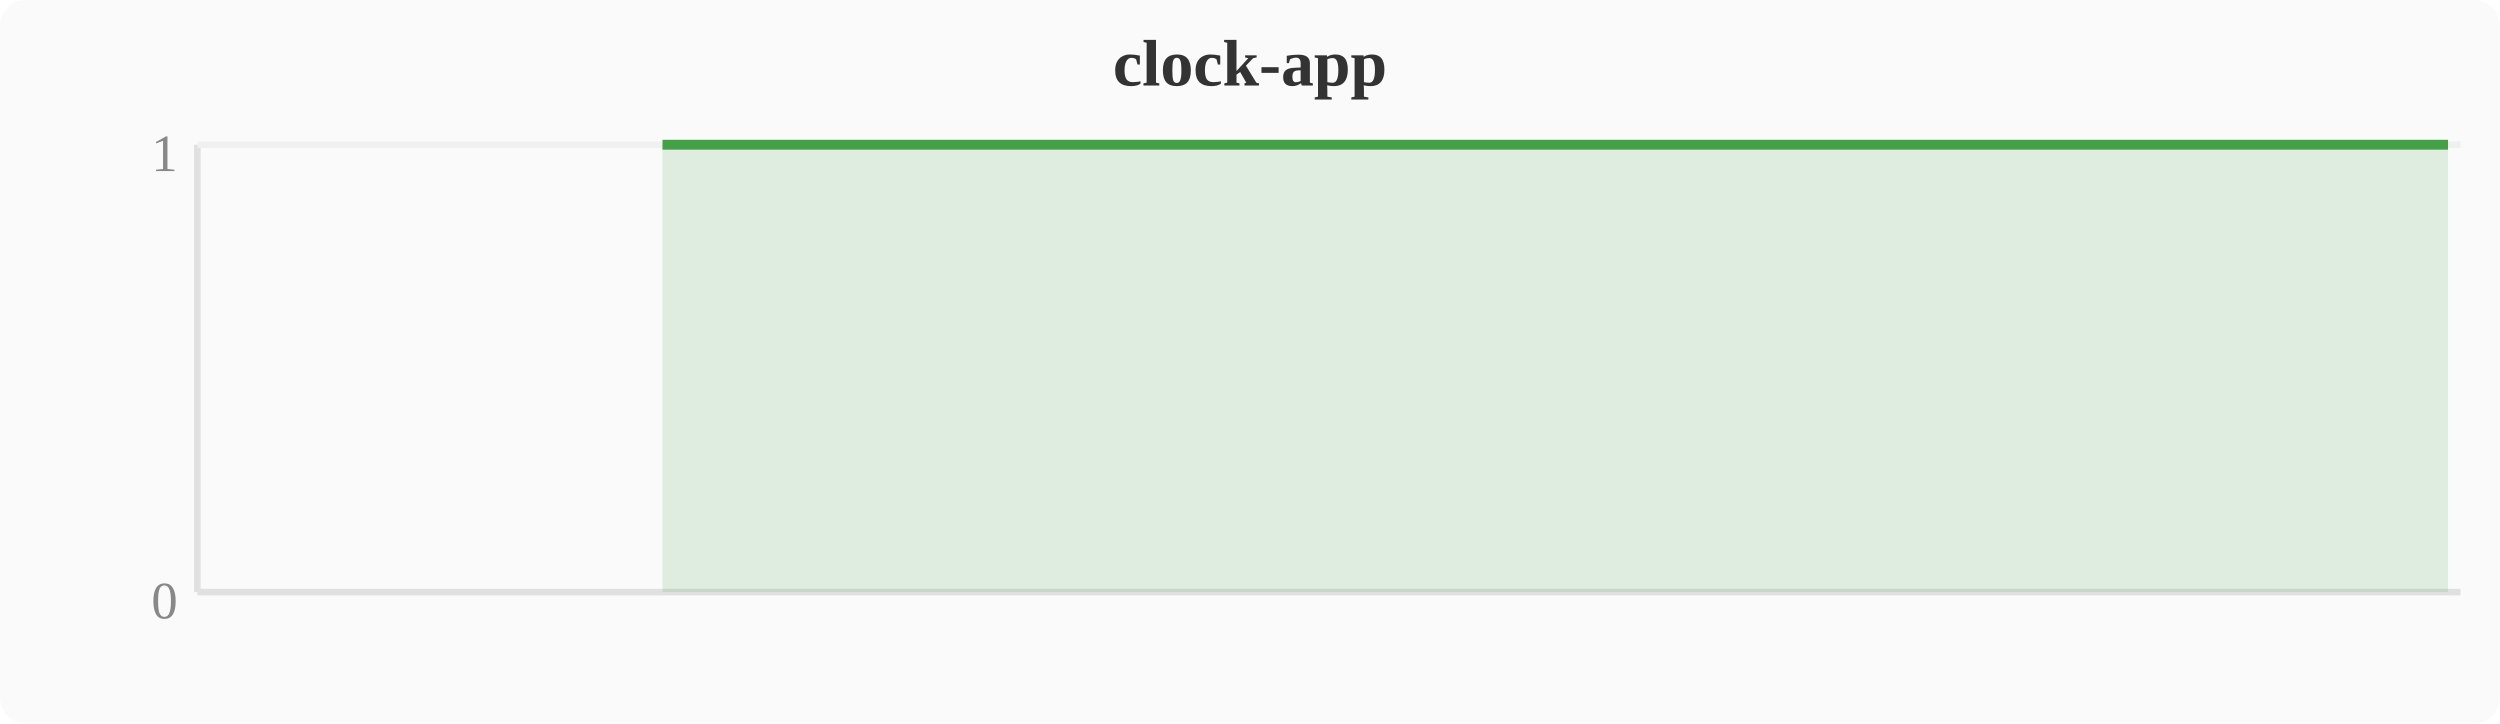
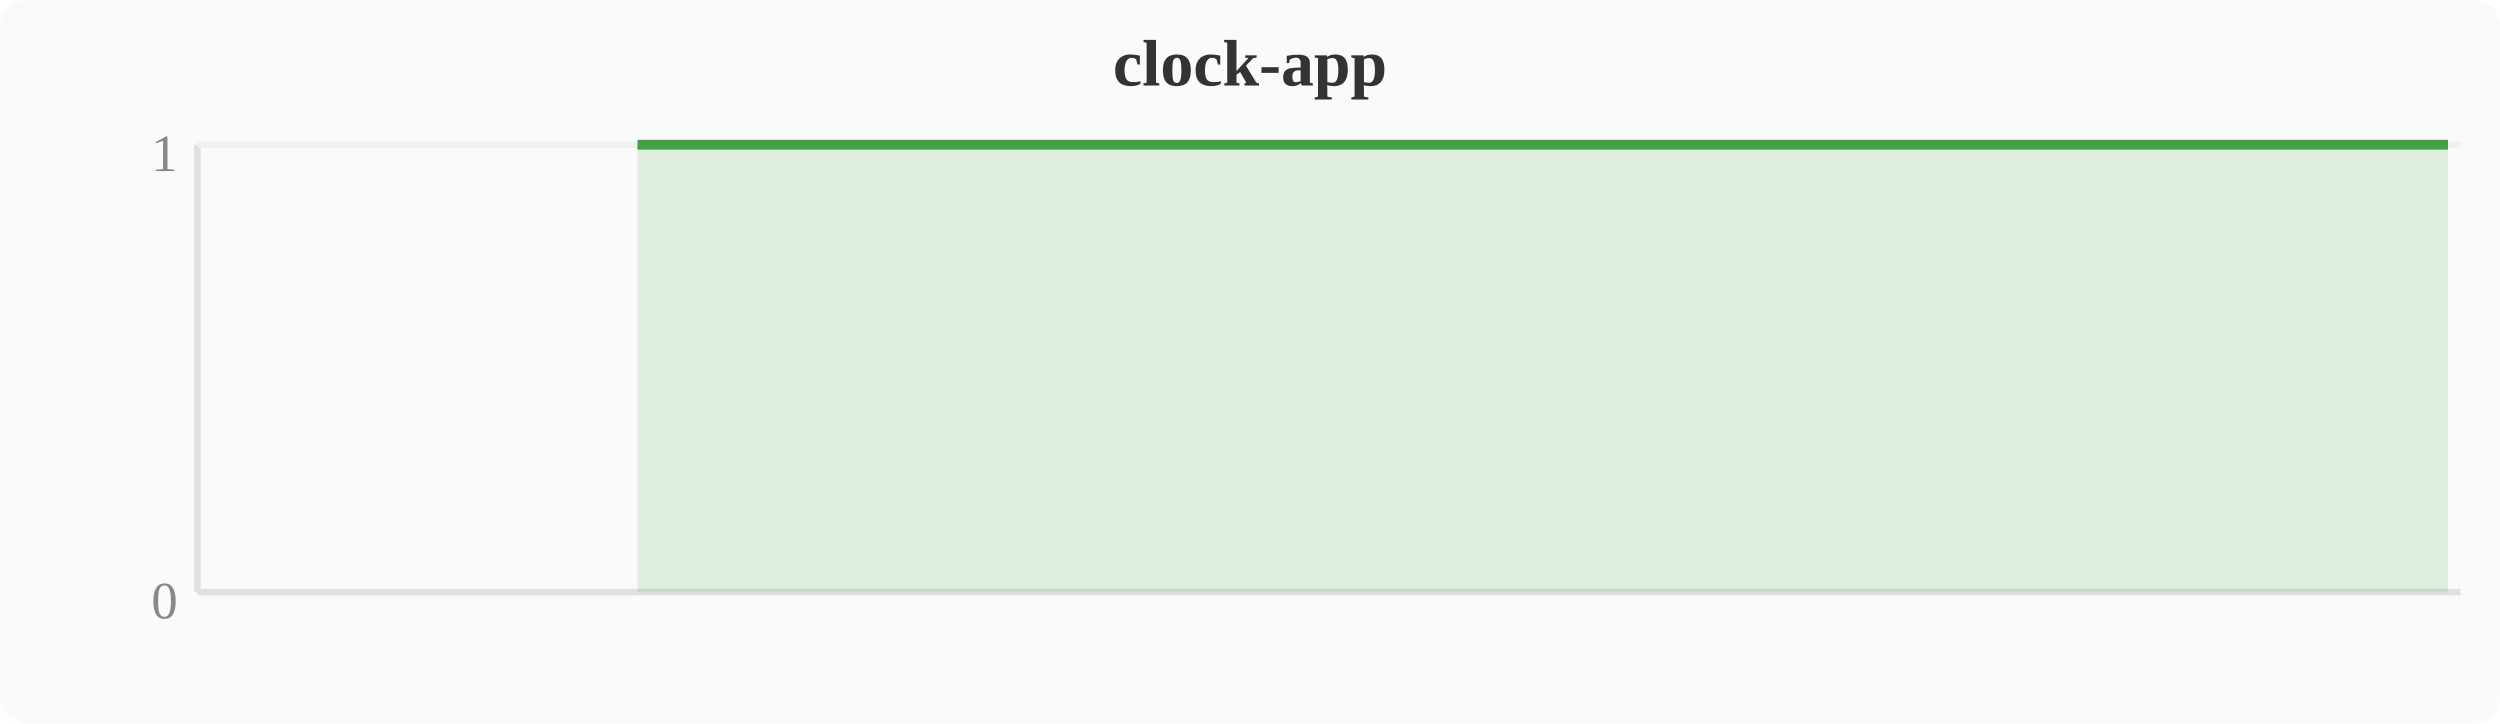
<svg xmlns="http://www.w3.org/2000/svg" width="380" height="110" viewBox="0 0 380 110">
  <rect width="380" height="110" fill="#fafafa" rx="4" />
  <text x="190" y="13" text-anchor="middle" font-size="10" font-weight="bold" fill="#333">clock-app</text>
  <line x1="30" y1="22" x2="30" y2="90" stroke="#e0e0e0" stroke-width="1" />
  <line x1="30" y1="90" x2="374" y2="90" stroke="#e0e0e0" stroke-width="1" />
  <line x1="30" y1="22" x2="374" y2="22" stroke="#f0f0f0" stroke-width="1" />
  <text x="27" y="94" text-anchor="end" font-size="8" fill="#888">0</text>
  <text x="27" y="26" text-anchor="end" font-size="8" fill="#888">1</text>
-   <polygon points="100.7,22.0 104.5,22.0 108.4,22.0 112.2,22.0 116.0,22.0 119.8,22.0 123.6,22.0 127.5,22.0 131.3,22.0 135.1,22.0 138.9,22.0 142.8,22.0 146.6,22.0 150.4,22.0 154.2,22.0 158.0,22.0 161.9,22.0 165.7,22.0 169.5,22.0 173.3,22.0 177.2,22.0 181.0,22.0 184.8,22.0 188.6,22.0 192.4,22.0 196.3,22.0 200.1,22.0 203.9,22.0 207.7,22.0 211.6,22.0 215.4,22.0 219.2,22.0 223.0,22.0 226.8,22.0 230.7,22.0 234.5,22.0 238.3,22.0 242.1,22.0 246.0,22.0 249.8,22.0 253.6,22.0 257.4,22.0 261.2,22.0 265.1,22.0 268.9,22.0 272.7,22.0 276.5,22.0 280.4,22.0 284.2,22.0 288.0,22.0 291.8,22.0 295.6,22.0 299.5,22.0 303.3,22.0 307.1,22.0 310.9,22.0 314.8,22.0 318.6,22.0 322.4,22.0 326.2,22.0 330.0,22.0 333.9,22.0 337.7,22.0 341.5,22.0 345.3,22.0 349.2,22.0 353.0,22.0 356.8,22.0 360.6,22.0 364.4,22.0 368.3,22.0 372.1,22.0 372.1,90 100.7,90" fill="#43a047" opacity="0.15" />
-   <polyline points="100.7,22.0 104.5,22.0 108.4,22.0 112.2,22.0 116.0,22.0 119.8,22.0 123.6,22.0 127.5,22.0 131.3,22.0 135.1,22.0 138.9,22.0 142.8,22.0 146.6,22.0 150.4,22.0 154.2,22.0 158.0,22.0 161.9,22.0 165.7,22.0 169.5,22.0 173.3,22.0 177.2,22.0 181.0,22.0 184.8,22.0 188.6,22.0 192.4,22.0 196.3,22.0 200.1,22.0 203.9,22.0 207.7,22.0 211.6,22.0 215.4,22.0 219.2,22.0 223.0,22.0 226.8,22.0 230.7,22.0 234.5,22.0 238.3,22.0 242.1,22.0 246.0,22.0 249.8,22.0 253.6,22.0 257.4,22.0 261.2,22.0 265.1,22.0 268.9,22.0 272.7,22.0 276.5,22.0 280.4,22.0 284.2,22.0 288.0,22.0 291.8,22.0 295.6,22.0 299.5,22.0 303.3,22.0 307.1,22.0 310.9,22.0 314.8,22.0 318.6,22.0 322.4,22.0 326.2,22.0 330.0,22.0 333.9,22.0 337.7,22.0 341.5,22.0 345.3,22.0 349.2,22.0 353.0,22.0 356.8,22.0 360.6,22.0 364.4,22.0 368.3,22.0 372.1,22.0" fill="none" stroke="#43a047" stroke-width="1.5" stroke-linejoin="round" />
+   <polygon points="96.9,22.0 100.7,22.0 104.5,22.0 108.4,22.0 112.2,22.0 116.0,22.0 119.8,22.0 123.6,22.0 127.5,22.0 131.3,22.0 135.1,22.0 138.9,22.0 142.8,22.0 146.6,22.0 150.4,22.0 154.2,22.0 158.0,22.0 161.9,22.0 165.7,22.0 169.5,22.0 173.3,22.0 177.2,22.0 181.0,22.0 184.8,22.0 188.6,22.0 192.4,22.0 196.3,22.0 200.1,22.0 203.9,22.0 207.7,22.0 211.6,22.0 215.4,22.0 219.2,22.0 223.0,22.0 226.8,22.0 230.7,22.0 234.5,22.0 238.3,22.0 242.1,22.0 246.0,22.0 249.8,22.0 253.6,22.0 257.4,22.0 261.2,22.0 265.1,22.0 268.9,22.0 272.7,22.0 276.5,22.0 280.4,22.0 284.2,22.0 288.0,22.0 291.8,22.0 295.6,22.0 299.5,22.0 303.3,22.0 307.1,22.0 310.9,22.0 314.8,22.0 318.6,22.0 322.4,22.0 326.2,22.0 330.0,22.0 333.9,22.0 337.7,22.0 341.5,22.0 345.3,22.0 349.2,22.0 353.0,22.0 356.8,22.0 360.6,22.0 364.4,22.0 368.3,22.0 372.1,22.0 372.1,90 96.9,90" fill="#43a047" opacity="0.15" />
+   <polyline points="96.9,22.0 100.7,22.0 104.5,22.0 108.4,22.0 112.2,22.0 116.0,22.0 119.8,22.0 123.6,22.0 127.5,22.0 131.3,22.0 135.1,22.0 138.9,22.0 142.8,22.0 146.6,22.0 150.4,22.0 154.2,22.0 158.0,22.0 161.9,22.0 165.7,22.0 169.5,22.0 173.3,22.0 177.2,22.0 181.0,22.0 184.8,22.0 188.6,22.0 192.4,22.0 196.3,22.0 200.1,22.0 203.9,22.0 207.7,22.0 211.6,22.0 215.4,22.0 219.2,22.0 223.0,22.0 226.8,22.0 230.7,22.0 234.5,22.0 238.3,22.0 242.1,22.0 246.0,22.0 249.8,22.0 253.6,22.0 257.4,22.0 261.2,22.0 265.1,22.0 268.9,22.0 272.7,22.0 276.5,22.0 280.4,22.0 284.2,22.0 288.0,22.0 291.8,22.0 295.6,22.0 299.5,22.0 303.3,22.0 307.1,22.0 310.9,22.0 314.8,22.0 318.6,22.0 322.4,22.0 326.2,22.0 330.0,22.0 333.9,22.0 337.7,22.0 341.5,22.0 345.3,22.0 349.2,22.0 353.0,22.0 356.8,22.0 360.6,22.0 364.4,22.0 368.3,22.0 372.1,22.0" fill="none" stroke="#43a047" stroke-width="1.5" stroke-linejoin="round" />
</svg>
